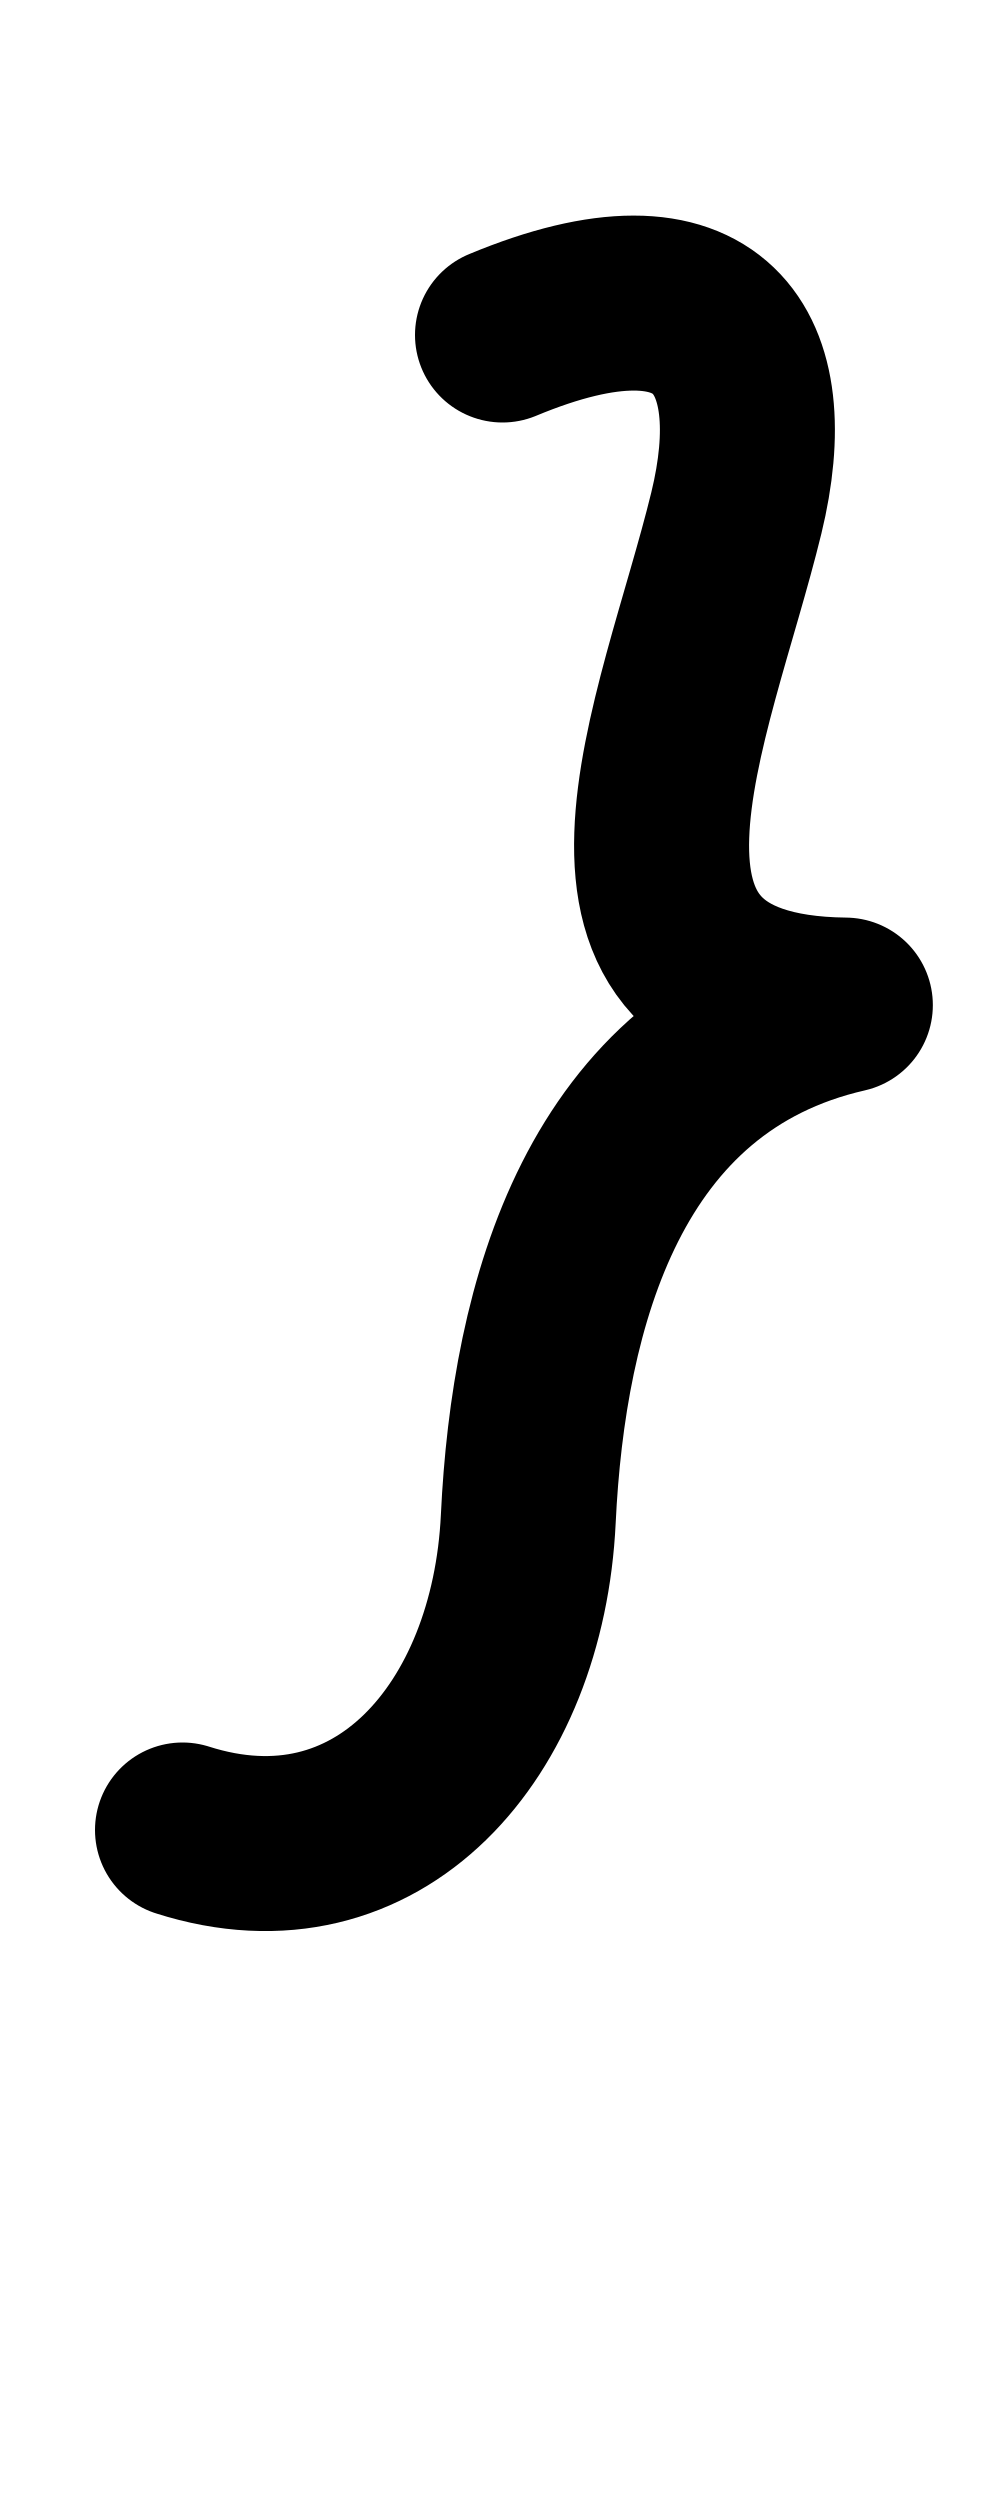
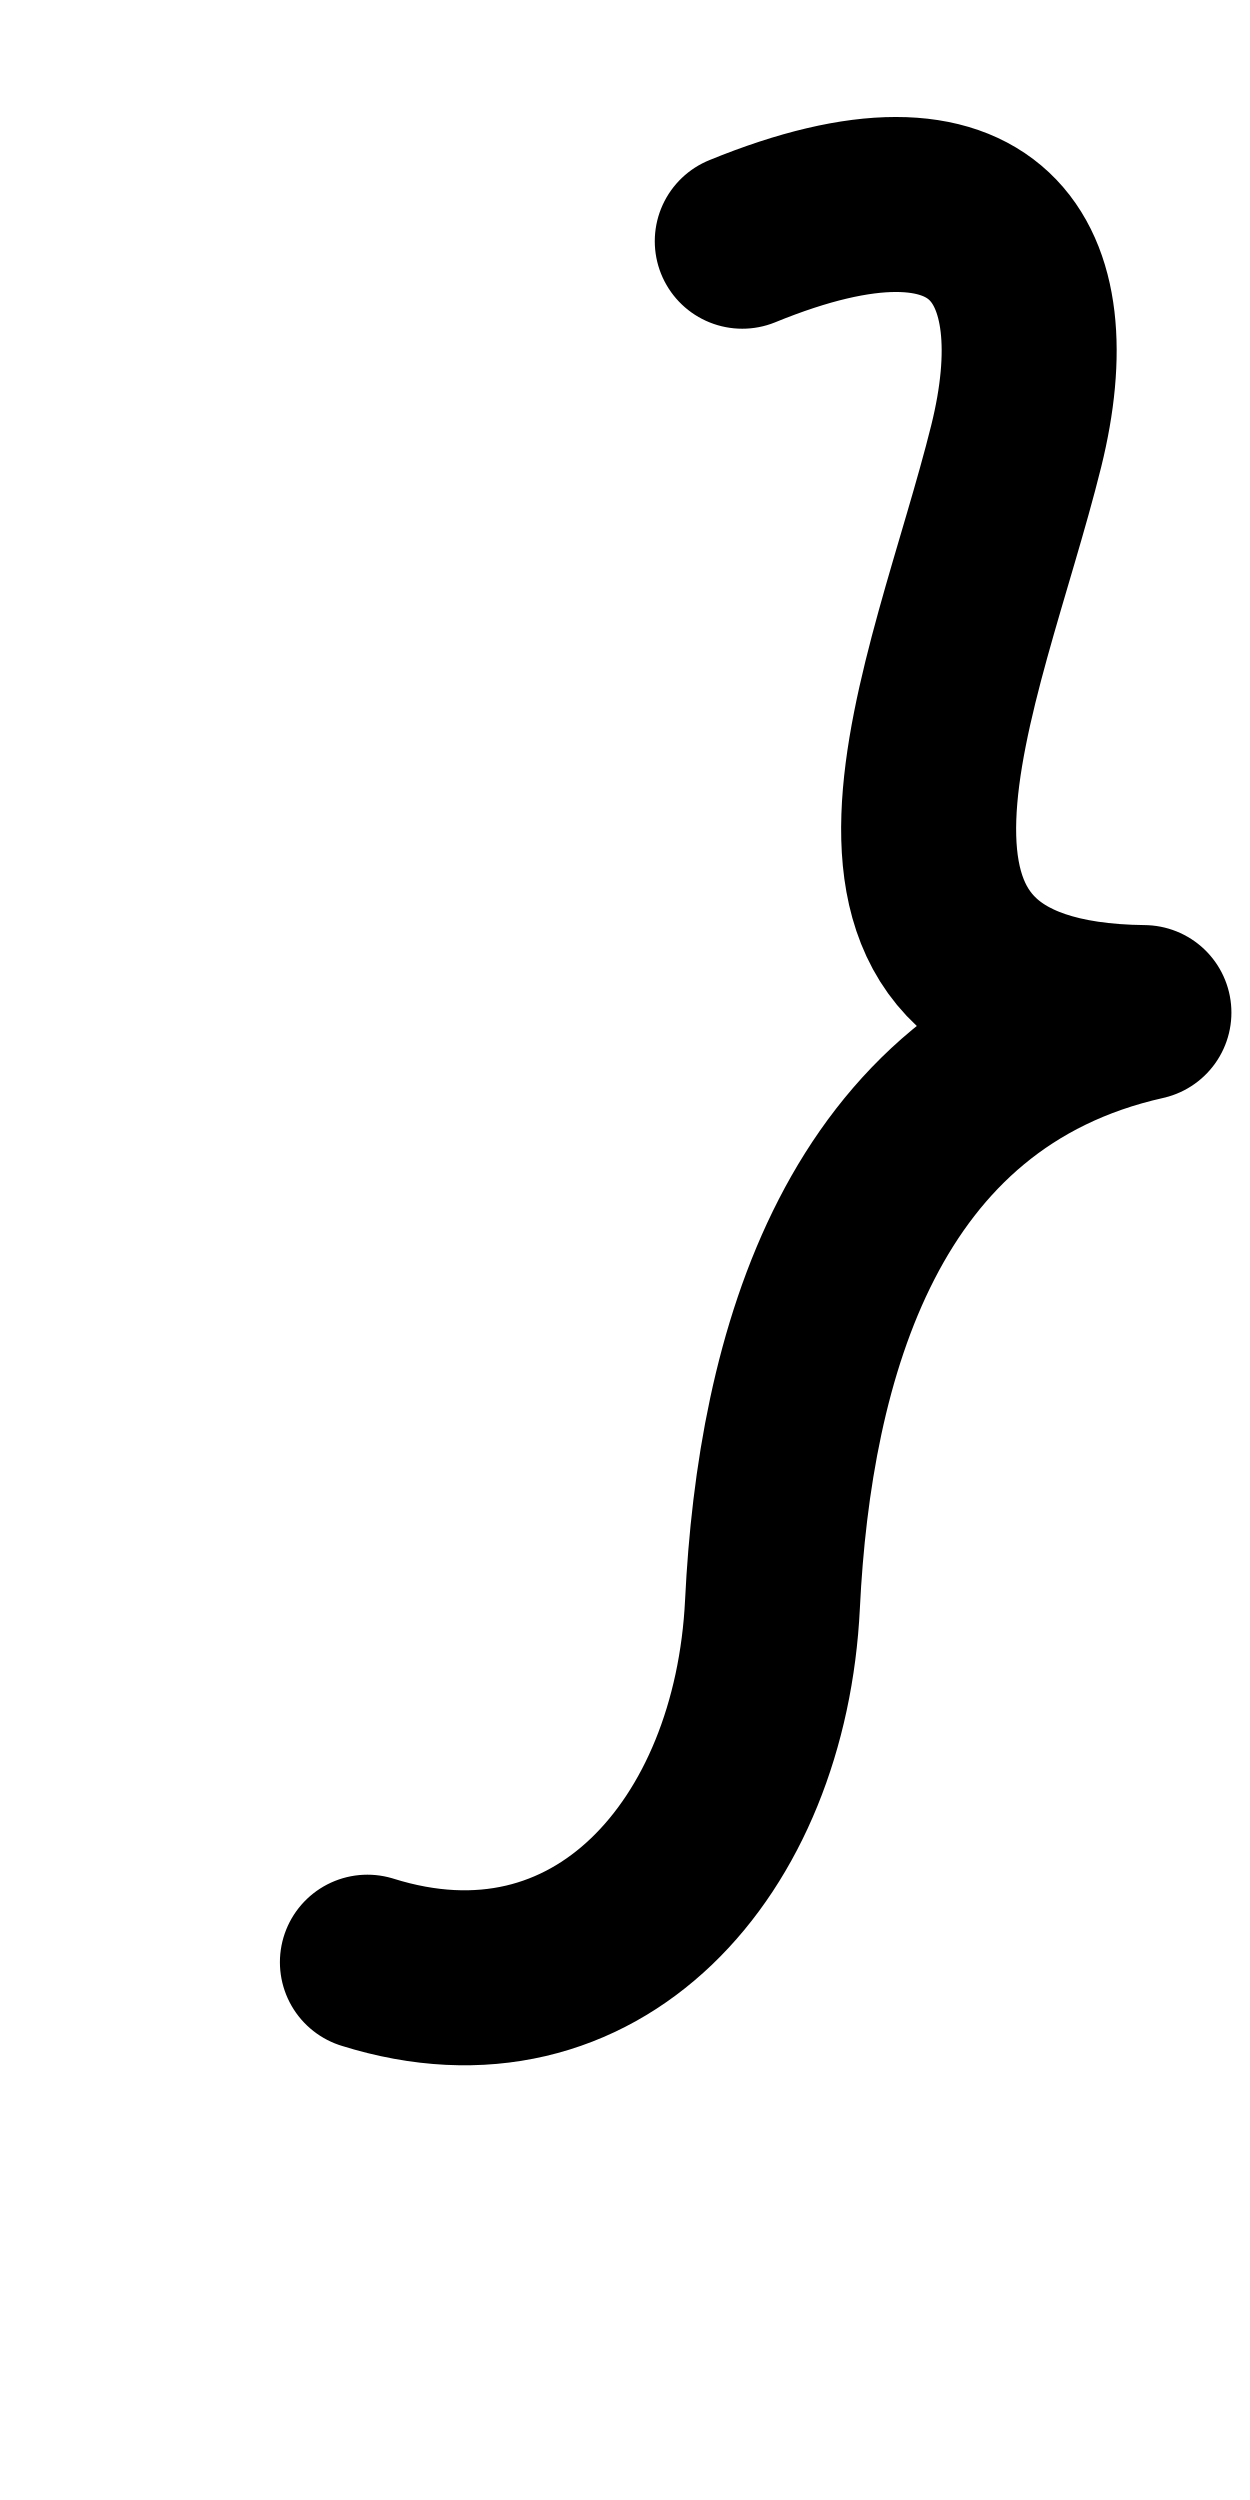
- <svg xmlns="http://www.w3.org/2000/svg" height="1000" width="400" version="1.1" id="svg1" viewBox="0 0 400 1000">
+ <svg xmlns="http://www.w3.org/2000/svg" height="1000" width="500" version="1.1" id="svg1" viewBox="0 0 500 1000" xml:space="preserve">
  <defs id="defs4">
-     <font horiz-adv-x="400" id="font1" horiz-origin-y="250" horiz-origin-x="0" vert-origin-x="512" vert-origin-y="768" vert-adv-y="1024">
-       <font-face units-per-em="1000" ascent="650" cap-height="625" x-height="375" descent="250" id="font-face1" font-family="SVGFont 1" />
+     <font horiz-adv-x="500" id="font1" horiz-origin-y="200" horiz-origin-x="0" vert-origin-x="512" vert-origin-y="768" vert-adv-y="1024">
+       <font-face units-per-em="1000" ascent="735" cap-height="735" x-height="400" descent="200" id="font-face1" font-family="SVGFont 1" />
      <missing-glyph d="M0,0h1000v1000h-1000z" id="missing-glyph1" />
    </font>
  </defs>
  <g id="layer1">
-     <path style="opacity:1;fill:none;stroke:#000000;stroke-width:70;stroke-linecap:round;stroke-linejoin:round" d="m 201,134 c 84.442,-35.168 109.195,6.836 93.546,71.16 -20.11,82.665 -74.004,195.588 43.591,196.876 C 241.515,424.094 215.423,521.534 211.312,607.546 207.266,692.215 151.33,757.003 73,732" id="path2" />
+     <path style="fill:none;stroke:#000000;stroke-width:70;stroke-linecap:round;stroke-linejoin:round" d="m 296.911,96.487 c 98.922,-40.484 127.918,7.869 109.587,81.916 -23.559,95.16 -86.694,225.151 51.066,226.634 -113.19,25.393 -143.756,137.56 -148.572,236.573 -4.74,97.466 -70.267,172.047 -162.029,143.265" id="path2" />
  </g>
</svg>
